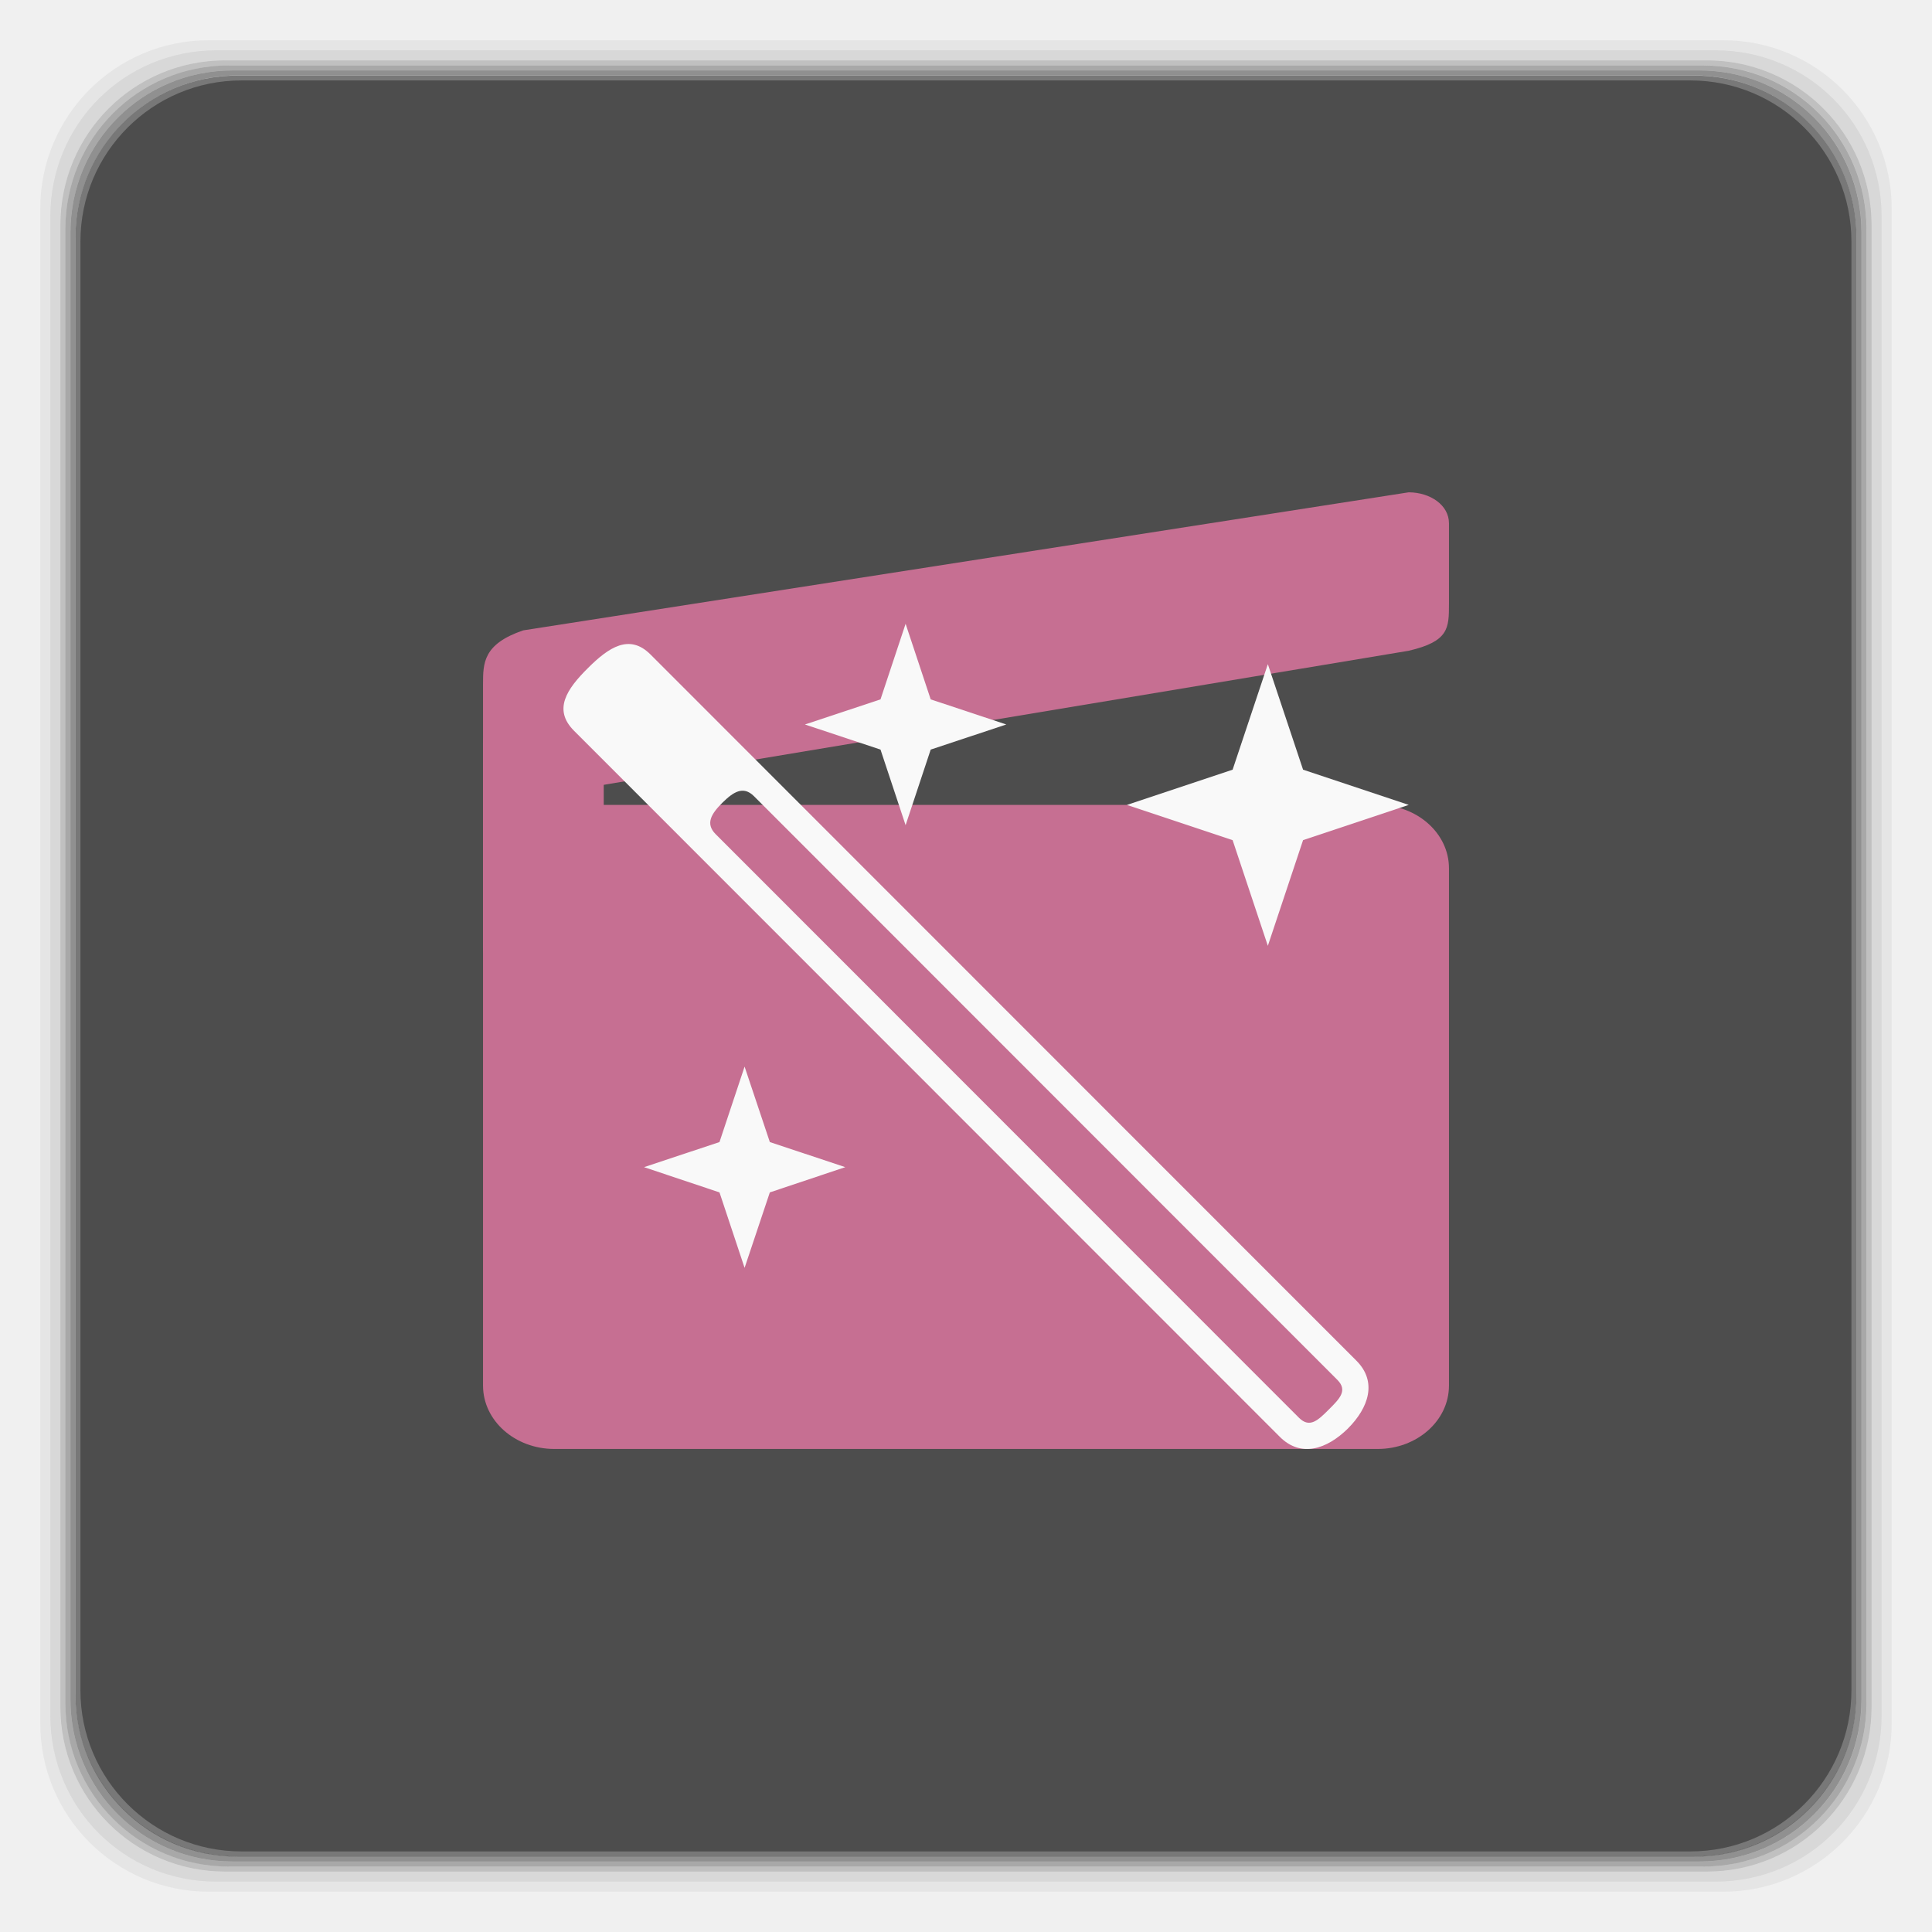
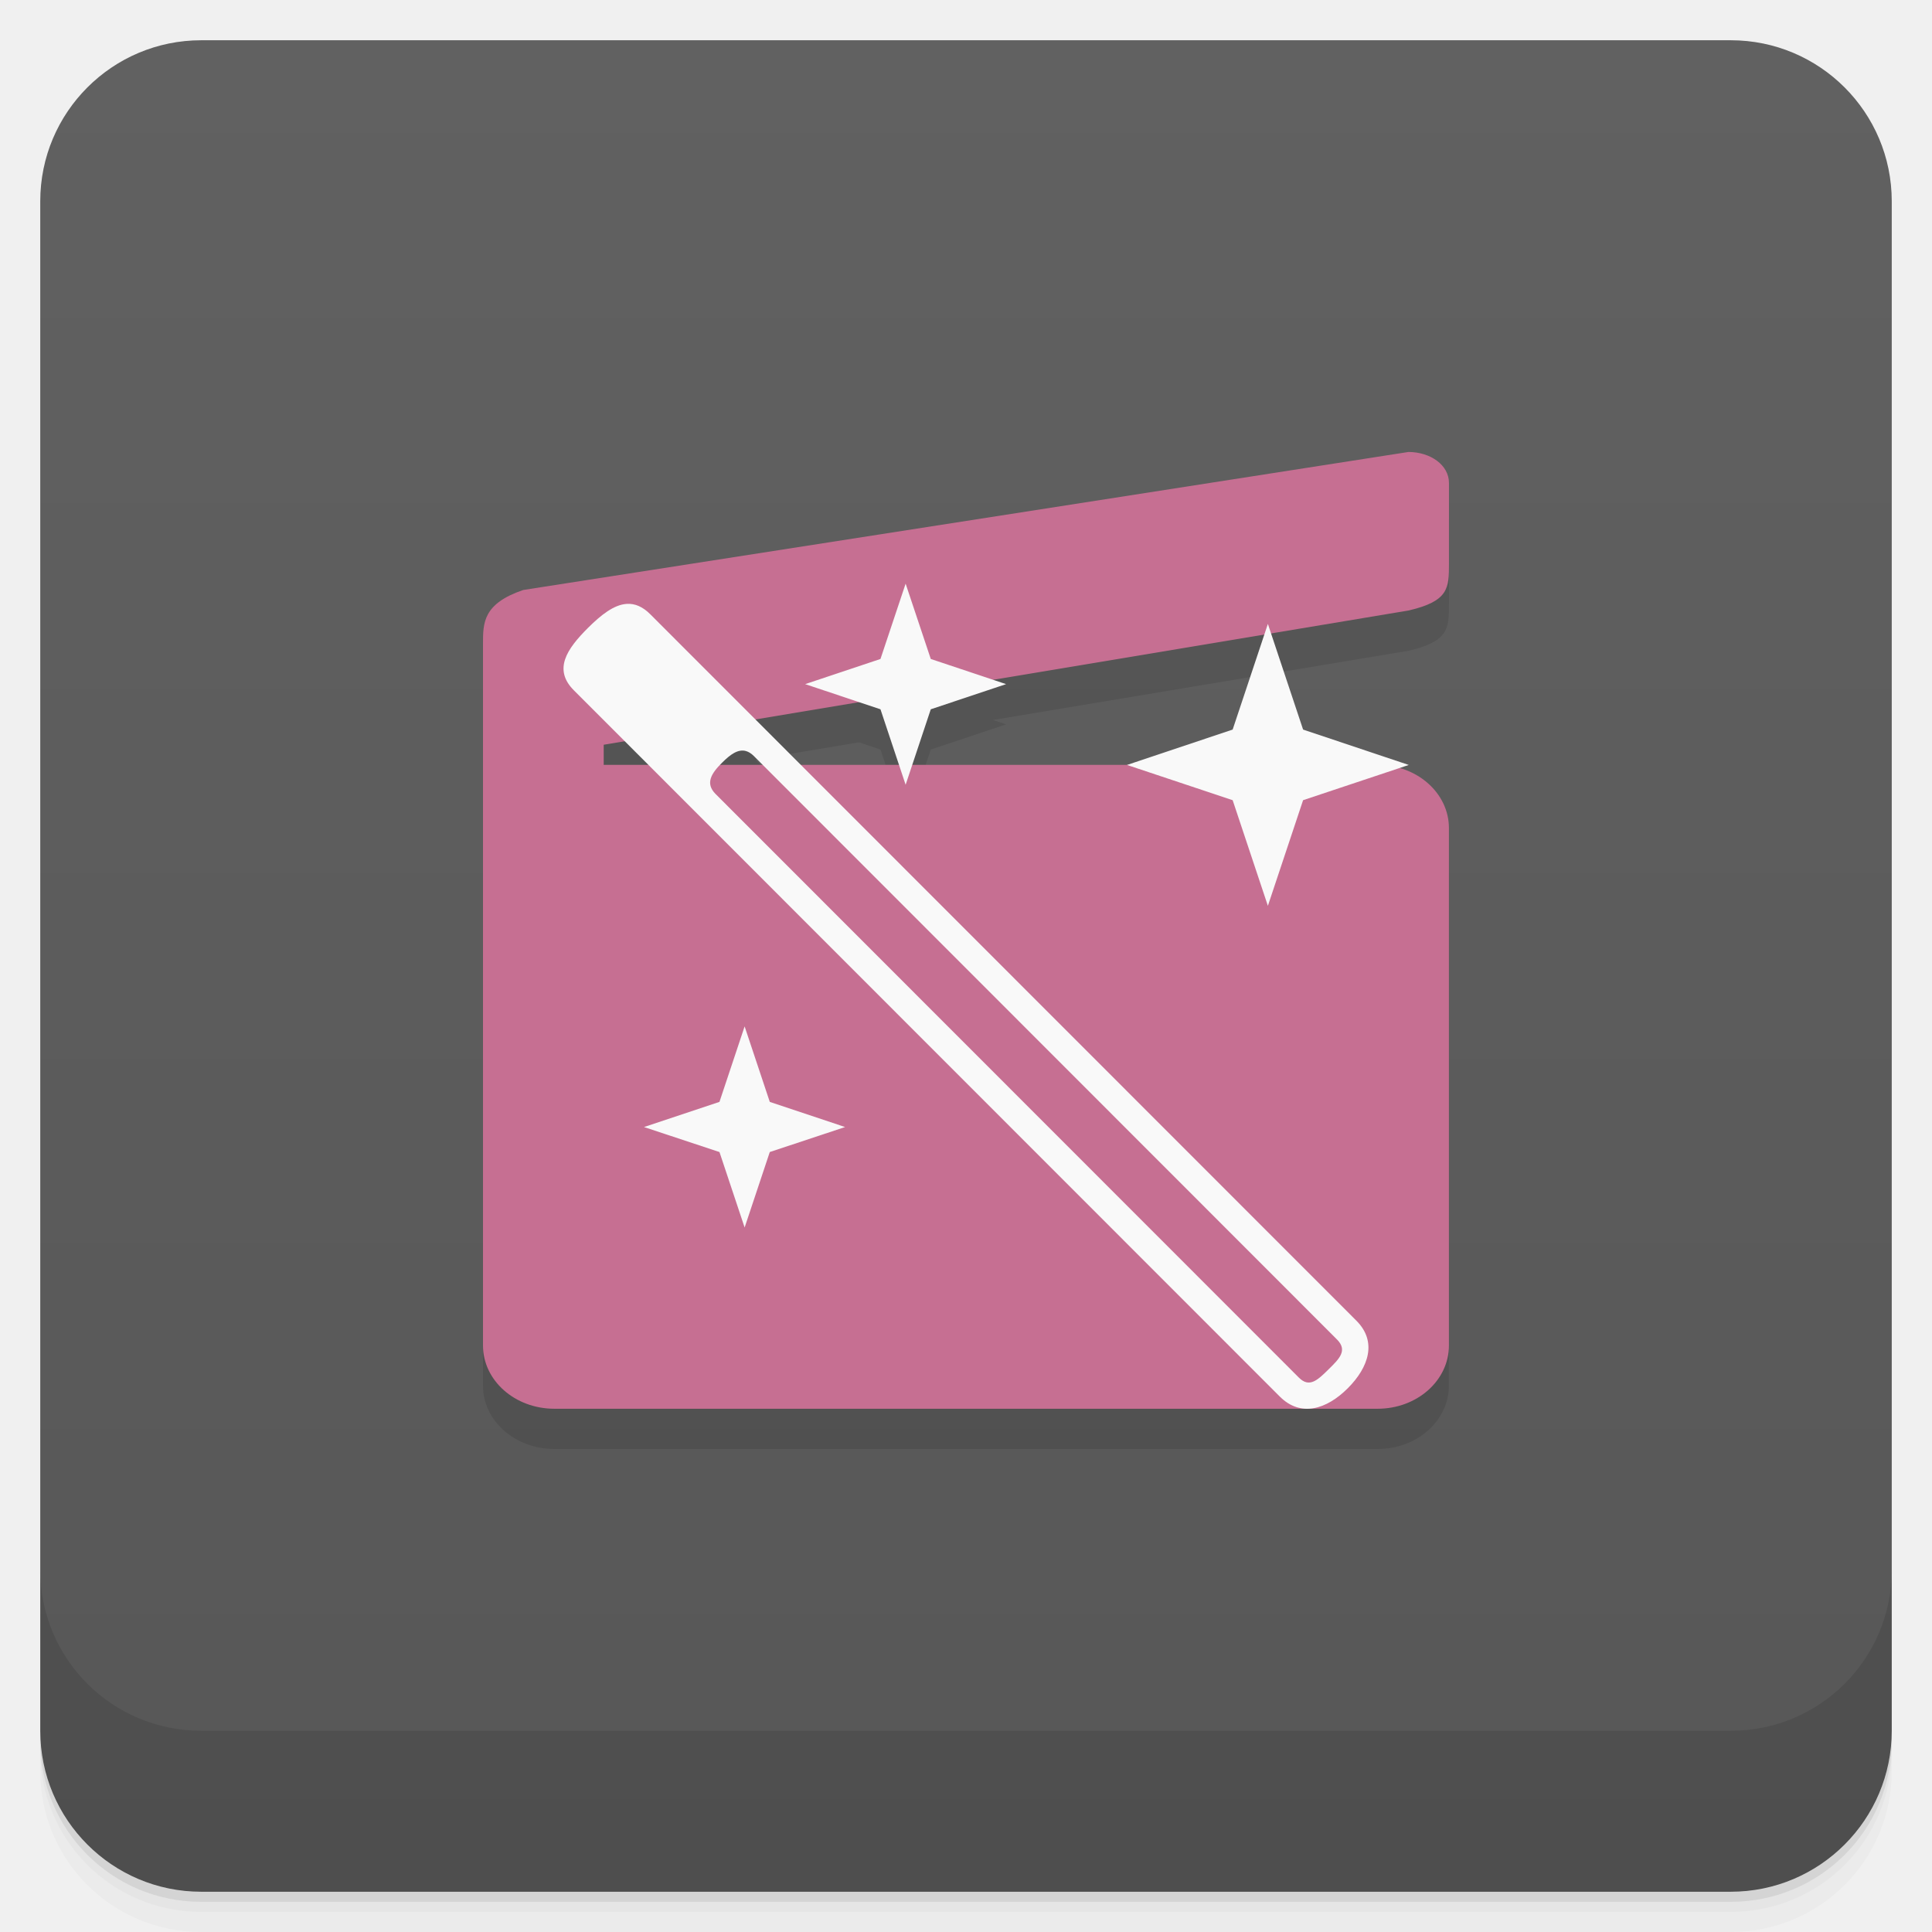
- <svg xmlns="http://www.w3.org/2000/svg" width="48" viewBox="0 0 13.547 13.547" height="48">
+ <svg xmlns="http://www.w3.org/2000/svg" version="1.1" viewBox="0 0 48 48">
  <defs>
-     <clipPath>
-       <rect width="20" x="1" y="1" rx="2" height="20" fill="#fff" fill-rule="evenodd" />
-     </clipPath>
-     <clipPath>
-       <rect width="84" x="6" y="6" rx="6" height="84" fill="#fff" />
-     </clipPath>
-     <clipPath>
-       <path d="M 54.1,12.5 12.9,54.7 C -2.7,70.3 23,69 32.3,74.9 36.6,77.7 18.5,81.3 22.2,85 c 3.6,3.7 21.7,7.1 25.3,10.7 3.6,3.7 -7.3,7.6 -3.7,11.3 3.5,3.7 11.9,0.2 13.4,8.6 1.1,6.2 15.4,3.1 21.8,-2.2 4,-3.4 -6.9,-3.4 -3.3,-7.1 9,-9.1 17,-4.1 20.3,-12.5 1.8,-4.5 -13.6,-7.7 -9.5,-10.6 9.8,-6.9 45.8,-10.4 29.2,-27 L 73,12.5 c -5.3,-5 -14,-5 -18.9,0 z m -9.9,64.7 c 0.9,0 30.8,4 19.3,7.1 -4.4,1.2 -24.6,-7.1 -19.3,-7.1 z m 57.2,16.6 c 0,2.1 16.3,3.3 15.4,-0.5 -1.3,-6.4 -13.6,-5.9 -15.4,0.5 z m -69.5,11.1 c 3.7,3.2 9.3,-0.7 11.1,-5.2 -3.6,-4.7 -16.9,0.3 -11.1,5.2 z m 67.5,-6.7 c -4.6,4.2 0.8,8.6 5.3,5.7 1.2,-0.8 -0.1,-4.7 -5.3,-5.7 z" />
-     </clipPath>
-     <clipPath>
-       <rect width="96" x="-100" height="96" fill="#fff" />
-     </clipPath>
-     <clipPath>
-       <path d="M 95.311,352.545 L 476.403,352.545 L 476.403,71.423 L 95.311,71.423 L 95.311,352.545 z" />
-     </clipPath>
-     <clipPath>
-       <path d="M 93.311,354.545 L 478.511,354.545 L 478.511,69.185 L 93.311,69.185 L 93.311,354.545 z" />
-     </clipPath>
-     <clipPath>
-       <path d="M 93.311,69.185 L 478.511,69.185 L 478.511,354.545 L 93.311,354.545 L 93.311,69.185 z" />
-     </clipPath>
-     <clipPath>
-       <path d="M 92.311,355.545 L 479.511,355.545 L 479.511,68.185 L 92.311,68.185 L 92.311,355.545 z" />
-     </clipPath>
+     <linearGradient id="bg" x2="0" y1="1" y2="47" gradientUnits="userSpaceOnUse">
+       <stop style="stop-color:#616161" offset="0" />
+       <stop style="stop-color:#575757" offset="1" />
+     </linearGradient>
  </defs>
-   <g transform="matrix(0.2822222,0,0,0.2822222,1.0614729e-7,-283.4533)">
-     <path d="M 5.188,1 C 2.871,1 1,2.871 1,5.188 l 0,37.625 C 1,45.129 2.871,47 5.188,47 l 37.625,0 C 45.129,47 47,45.129 47,42.812 L 47,5.188 C 47,2.871 45.129,1 42.812,1 L 5.188,1 z m 0.188,0.25 37.25,0 c 2.292,0 4.125,1.833 4.125,4.125 l 0,37.25 c 0,2.292 -1.833,4.125 -4.125,4.125 l -37.25,0 C 3.083,46.75 1.25,44.917 1.25,42.625 l 0,-37.25 C 1.25,3.083 3.083,1.25 5.375,1.25 z" transform="translate(0,1004.362)" opacity="0.05" />
-     <path d="M 5.375,1.25 C 3.083,1.25 1.25,3.083 1.25,5.375 l 0,37.25 c 0,2.292 1.833,4.125 4.125,4.125 l 37.25,0 c 2.292,0 4.125,-1.833 4.125,-4.125 l 0,-37.25 C 46.75,3.083 44.917,1.25 42.625,1.25 l -37.25,0 z m 0.219,0.25 36.812,0 C 44.673,1.5 46.5,3.327 46.5,5.594 l 0,36.812 C 46.5,44.673 44.673,46.5 42.406,46.5 l -36.812,0 C 3.327,46.5 1.5,44.673 1.5,42.406 l 0,-36.812 C 1.5,3.327 3.327,1.5 5.594,1.5 z" transform="translate(0,1004.362)" opacity="0.1" />
-     <path d="M 5.594,1.5 C 3.327,1.5 1.5,3.327 1.5,5.594 l 0,36.812 C 1.5,44.673 3.327,46.5 5.594,46.5 l 36.812,0 C 44.673,46.5 46.5,44.673 46.5,42.406 l 0,-36.812 C 46.5,3.327 44.673,1.5 42.406,1.5 l -36.812,0 z m 0.094,0.125 36.625,0 c 2.254,0 4.062,1.809 4.062,4.062 l 0,36.625 c 0,2.254 -1.809,4.062 -4.062,4.062 l -36.625,0 c -2.254,0 -4.062,-1.809 -4.062,-4.062 l 0,-36.625 C 1.625,3.434 3.434,1.625 5.688,1.625 z" transform="translate(0,1004.362)" opacity="0.2" />
-     <path d="M 5.688,1.625 C 3.434,1.625 1.625,3.434 1.625,5.688 l 0,36.625 c 0,2.254 1.809,4.062 4.062,4.062 l 36.625,0 c 2.254,0 4.062,-1.809 4.062,-4.062 l 0,-36.625 c 0,-2.254 -1.809,-4.062 -4.062,-4.062 l -36.625,0 z m 0.094,0.125 36.438,0 c 2.241,0 4.031,1.79 4.031,4.031 l 0,36.438 c 0,2.241 -1.79,4.031 -4.031,4.031 l -36.438,0 C 3.54,46.25 1.75,44.46 1.75,42.219 l 0,-36.438 C 1.75,3.54 3.54,1.75 5.781,1.75 z" transform="translate(0,1004.362)" opacity="0.3" />
-     <path d="M 5.781,1.75 C 3.54,1.75 1.75,3.54 1.75,5.781 l 0,36.438 c 0,2.241 1.79,4.031 4.031,4.031 l 36.438,0 c 2.241,0 4.031,-1.79 4.031,-4.031 l 0,-36.438 C 46.25,3.54 44.46,1.75 42.219,1.75 l -36.438,0 z m 0.125,0.125 36.188,0 c 2.229,0 4.031,1.803 4.031,4.031 l 0,36.188 c 0,2.229 -1.803,4.031 -4.031,4.031 l -36.188,0 C 3.678,46.125 1.875,44.322 1.875,42.094 l 0,-36.188 C 1.875,3.678 3.678,1.875 5.906,1.875 z" transform="translate(0,1004.362)" opacity="0.4" />
-     <rect rx="4.02" y="1006.24" x="1.875" height="44.25" width="44.25" opacity="0.5" />
-   </g>
-   <rect rx="1.129" y="0.564" x="0.564" height="12.418" width="12.418" fill="#4d4d4d" />
-   <rect width="6.773" height="4.516" x="3.387" y="5.644" rx="0.5" ry="0.444" fill="#c66f92" />
-   <path d="M 3.387,5.644 9.878,4.563 C 10.16,4.497 10.16,4.405 10.16,4.233 l 0,-0.564 C 10.16,3.543 10.031,3.453 9.878,3.452 L 3.669,4.42 C 3.387,4.516 3.387,4.65 3.387,4.798 z" fill="#c66f92" />
-   <rect width="3" height="6" x="12" y="18" transform="scale(0.2822222,0.2822222)" rx="0.5" ry="0.444" fill="#c66f92" />
-   <path d="M 4.122,4.685 C 3.974,4.832 3.877,4.975 4.024,5.123 l 4.95,4.952 c 0.147,0.147 0.329,0.088 0.477,-0.058 C 9.598,9.87 9.658,9.688 9.511,9.541 L 4.561,4.589 C 4.414,4.442 4.269,4.538 4.122,4.685 z M 5.065,5.629 C 5.141,5.554 5.211,5.507 5.287,5.583 l 4.09,4.092 c 0.075,0.075 0.016,0.133 -0.059,0.208 -0.075,0.075 -0.134,0.133 -0.209,0.059 L 5.018,5.849 C 4.943,5.774 4.99,5.704 5.065,5.629 z" fill="#f9f9f9" color="#000000" />
-   <path d="M 5.221,7.479 5.045,8.008 4.516,8.184 5.045,8.361 5.221,8.89 5.398,8.361 5.927,8.184 5.398,8.008 z" fill="#f9f9f9" />
-   <path d="M 8.89,4.657 8.643,5.397 7.902,5.644 8.643,5.891 8.89,6.632 9.137,5.891 9.878,5.644 9.137,5.397 z" fill="#f9f9f9" />
-   <path d="M 6.35,4.374 6.174,4.904 5.644,5.08 6.174,5.256 6.35,5.786 6.526,5.256 7.056,5.08 6.526,4.904 z" fill="#f9f9f9" />
+   <path d="m1 43v0.25c0 2.216 1.784 4 4 4h38c2.216 0 4-1.784 4-4v-0.25c0 2.216-1.784 4-4 4h-38c-2.216 0-4-1.784-4-4zm0 0.5v0.5c0 2.216 1.784 4 4 4h38c2.216 0 4-1.784 4-4v-0.5c0 2.216-1.784 4-4 4h-38c-2.216 0-4-1.784-4-4z" style="opacity:.02" />
+   <path d="m1 43.25v0.25c0 2.216 1.784 4 4 4h38c2.216 0 4-1.784 4-4v-0.25c0 2.216-1.784 4-4 4h-38c-2.216 0-4-1.784-4-4z" style="opacity:.05" />
+   <path d="m1 43v0.25c0 2.216 1.784 4 4 4h38c2.216 0 4-1.784 4-4v-0.25c0 2.216-1.784 4-4 4h-38c-2.216 0-4-1.784-4-4z" style="opacity:.1" />
+   <rect x="1" y="1" width="46" height="46" rx="4" style="fill:url(#bg)" />
+   <path d="m1 39v4c0 2.216 1.784 4 4 4h38c2.216 0 4-1.784 4-4v-4c0 2.216-1.784 4-4 4h-38c-2.216 0-4-1.784-4-4z" style="opacity:.1" />
+   <path d="m35 12.228-22 3.43c-1 0.34-1 0.816-1 1.336v17.434c0 0.871 0.793 1.572 1.773 1.572h20.453c0.98 0 1.771-0.701 1.771-1.572v-12.855c0-0.699-0.519-1.285-1.232-1.488l0.234-0.078-2.625-0.879-0.797-2.391 3.422-0.57c1-0.234 1-0.559 1-1.168v-2c0-0.445-0.457-0.766-1-0.77zm-3.588 4.535-0.787 2.363-2.613 0.875h-5.346l0.459-1.379 1.871-0.625-0.328-0.109zm-10.07 1.68 0.535 0.18 0.459 1.379h-2.439l-1.129-1.129m-3.244 0.541 0.588 0.588h-1.109v-0.5m3.531 0.158c0.065 0.018 0.131 0.057 0.197 0.123l0.219 0.219h-1.053c0.018-0.018 0.03-0.036 0.049-0.055 0.2-0.2 0.392-0.341 0.588-0.287z" style="opacity:.1" />
+   <path d="m35 11.228-22 3.43c-1 0.34-1 0.816-1 1.336v17.434c0 0.871 0.793 1.572 1.773 1.572h20.453c0.98 0 1.772-0.701 1.772-1.572v-12.855c0-0.867-0.791-1.57-1.772-1.57h-19.227v-0.5l20-3.336c1-0.234 1-0.559 1-1.168v-2c0-0.445-0.457-0.766-1-0.77z" style="fill:#c66f92" />
+   <path d="m22.5 14.501-0.625 1.871-1.871 0.625 1.871 0.625 0.625 1.875 0.625-1.875 1.871-0.625-1.871-0.625zm-6.924 0.502c-0.322 0.018-0.644 0.275-0.971 0.6-0.52 0.52-0.867 1.027-0.348 1.547l17.539 17.547c0.523 0.523 1.167 0.316 1.69-0.207 0.52-0.52 0.734-1.16 0.211-1.68l-17.539-17.547c-0.195-0.196-0.388-0.271-0.582-0.26zm15.924 0.498-0.875 2.625-2.625 0.879 2.625 0.875 0.875 2.625 0.875-2.625 2.625-0.875-2.625-0.879zm-12.969 3.158c0.065 0.018 0.131 0.057 0.197 0.123l14.492 14.5c0.266 0.27 0.055 0.477-0.211 0.738-0.27 0.266-0.477 0.469-0.738 0.207l-14.492-14.5c-0.266-0.266-0.105-0.516 0.164-0.781 0.2-0.2 0.392-0.341 0.588-0.287zm-0.031 6.842-0.625 1.875-1.875 0.625 1.875 0.621 0.625 1.875 0.625-1.875 1.871-0.621-1.871-0.625z" style="fill:#f9f9f9" />
</svg>
